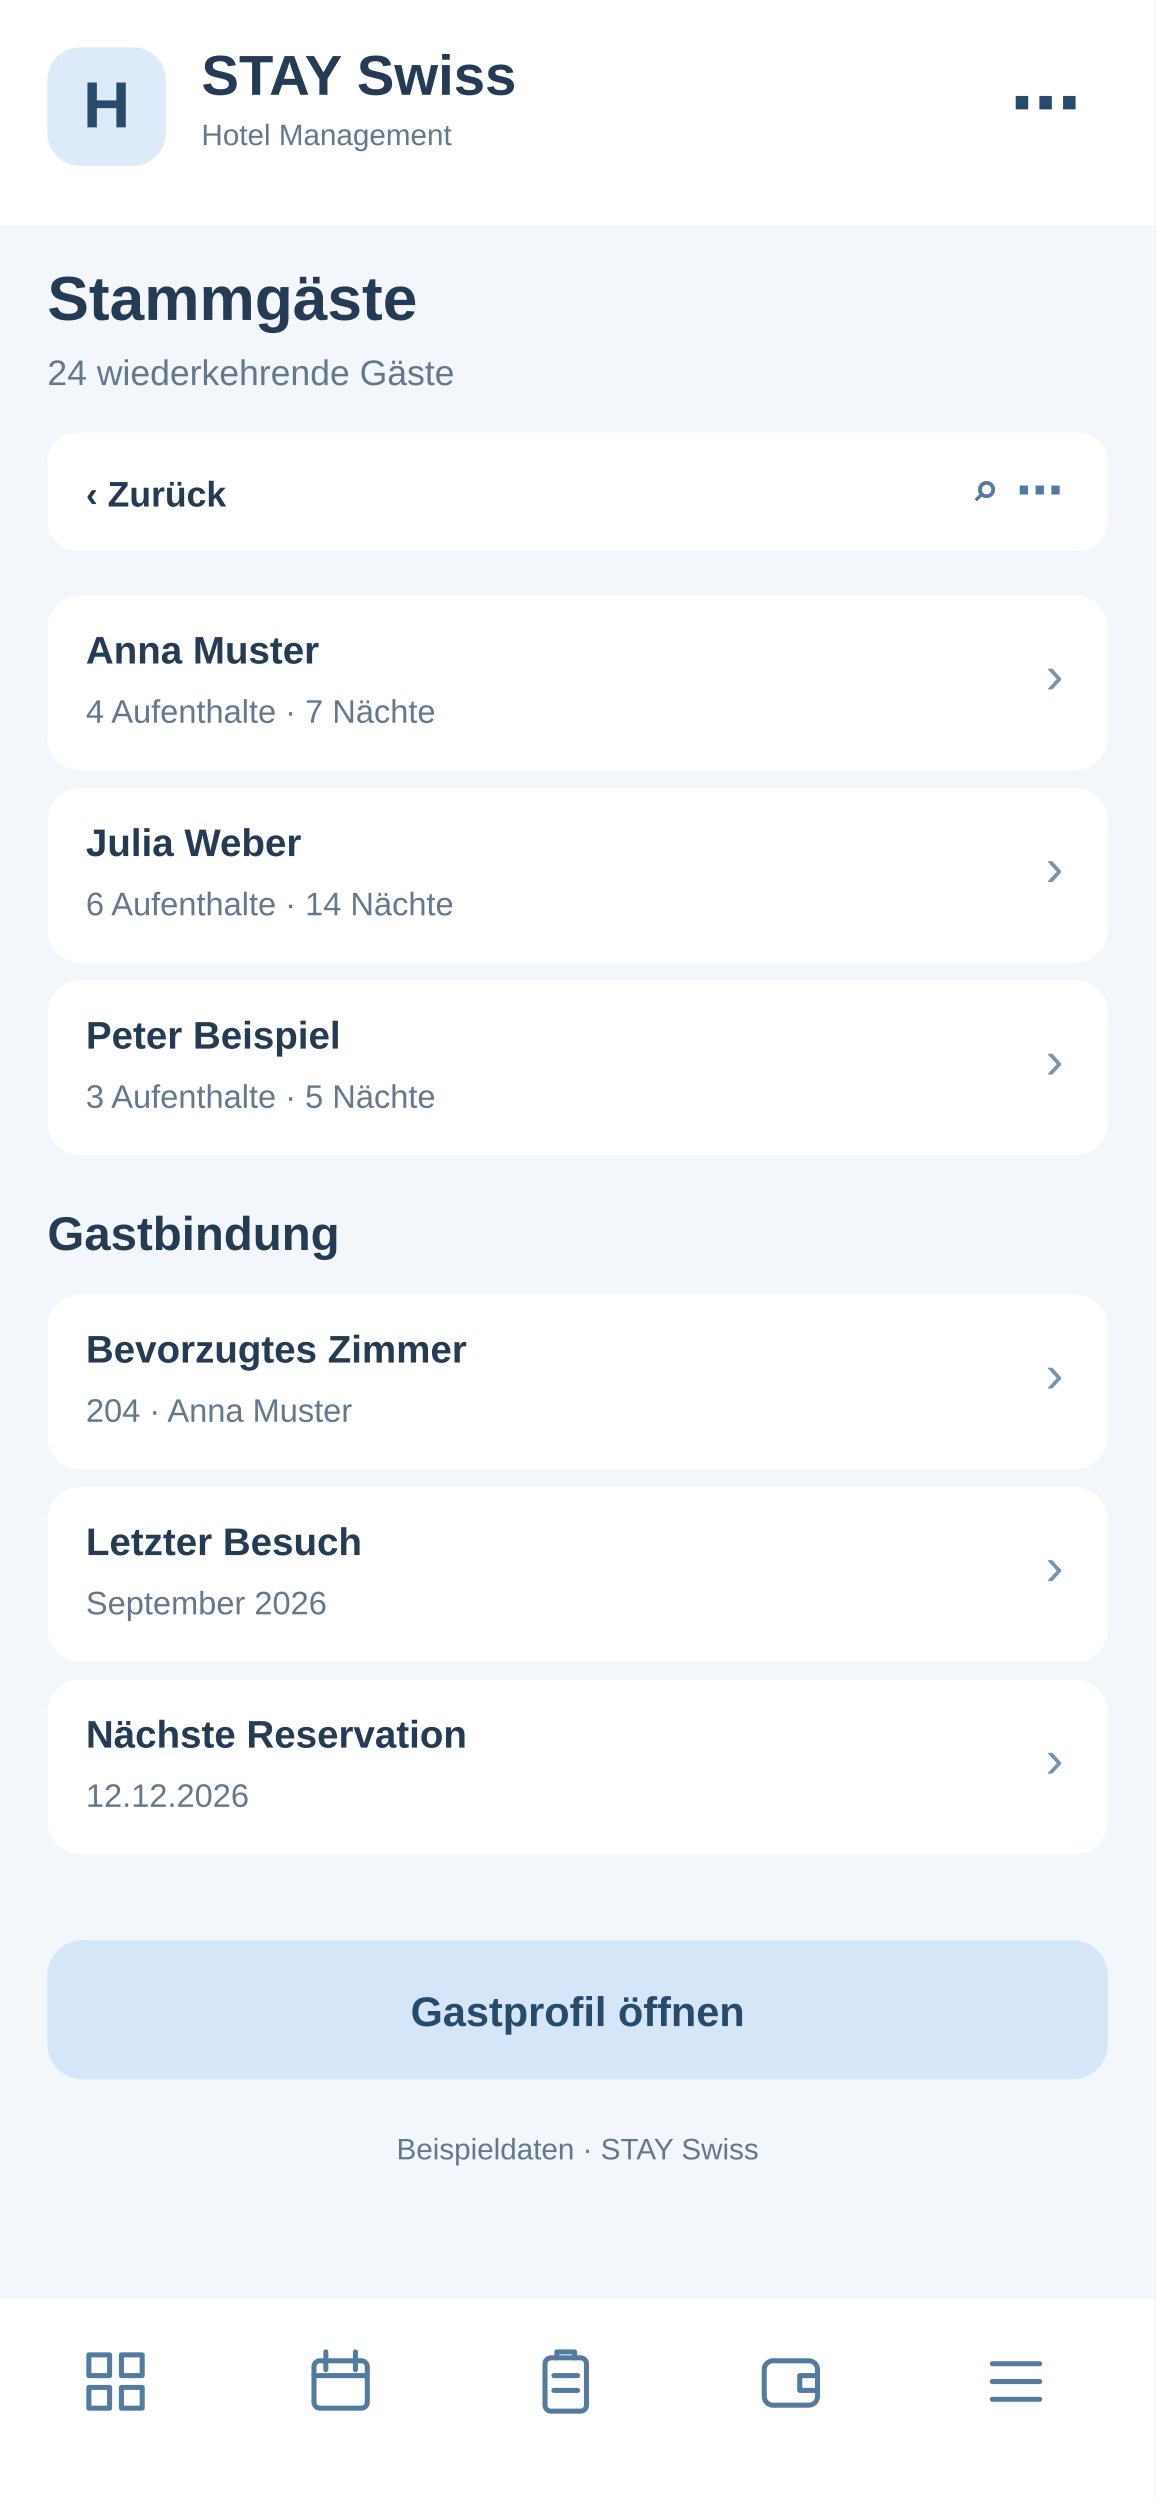
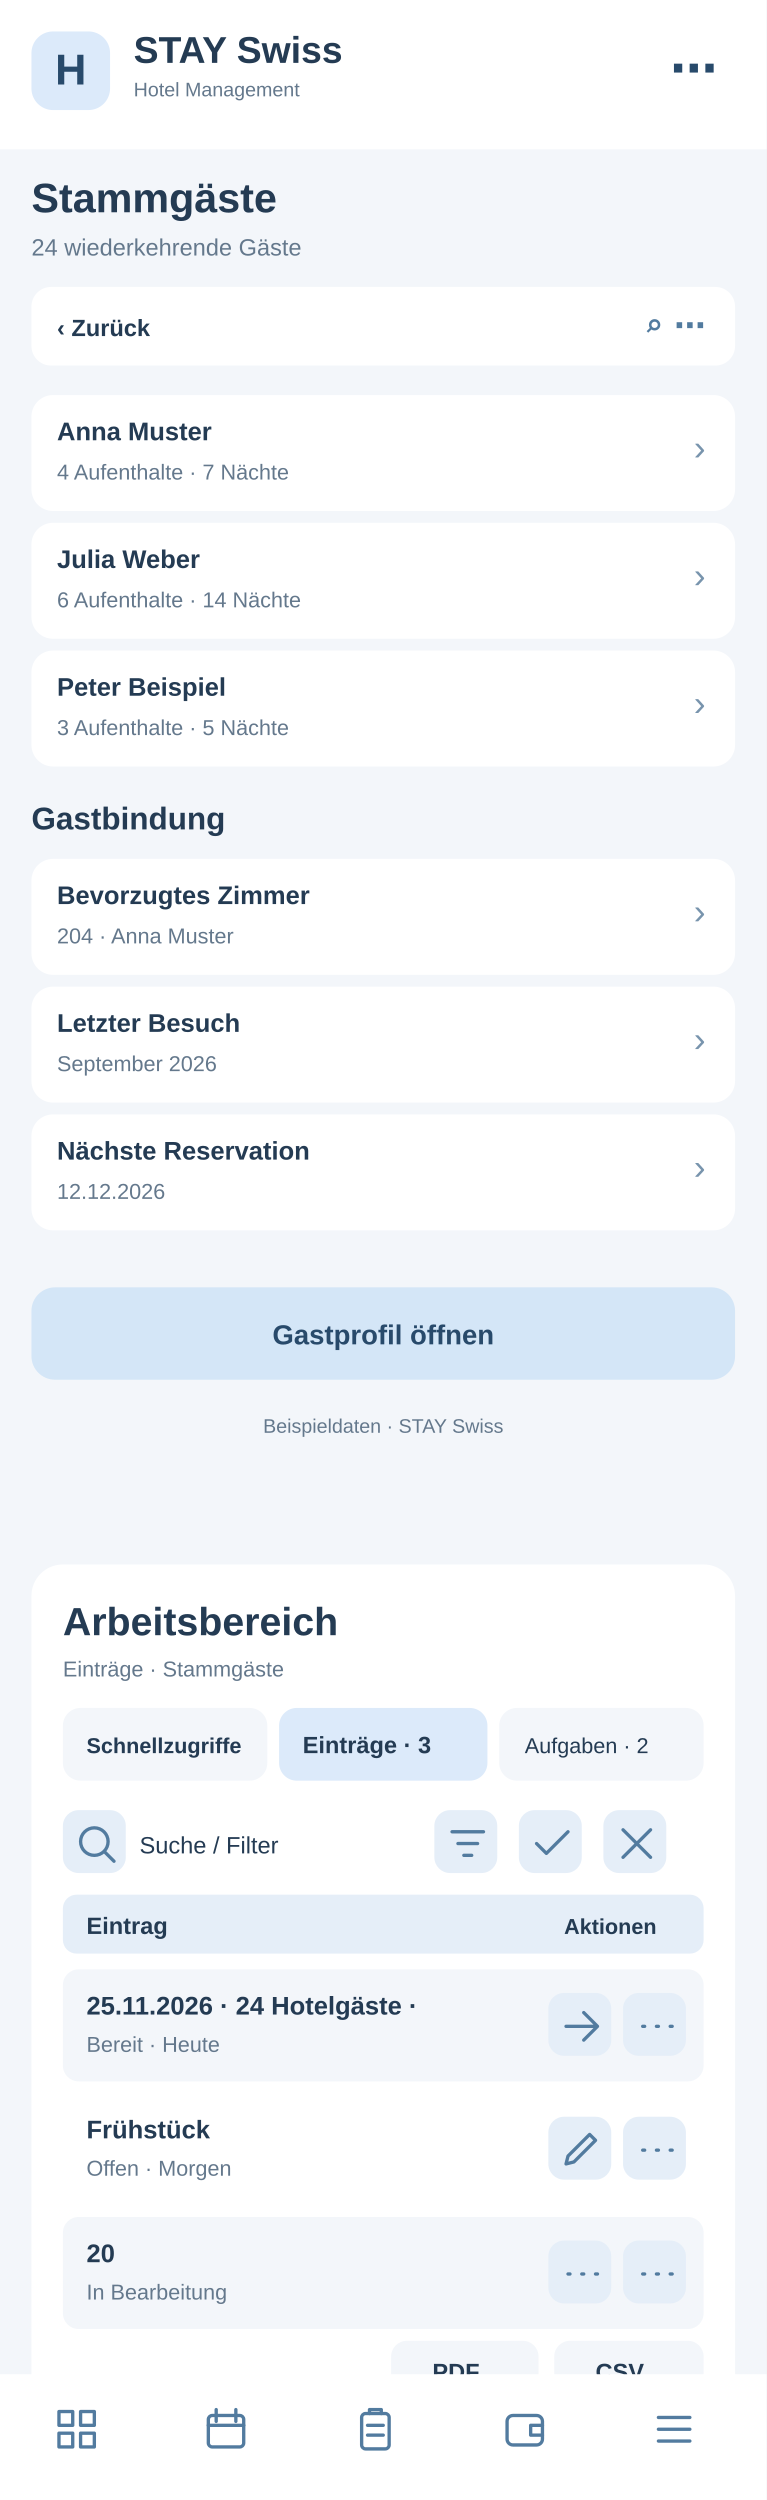
- <svg xmlns="http://www.w3.org/2000/svg" width="390" height="844" viewBox="0 0 390 844">
-   <rect x="0" y="0" width="390" height="844" fill="#f3f6fa" rx="0" />
+ <svg xmlns="http://www.w3.org/2000/svg" width="390" height="1272" viewBox="0 0 390 1272">
+   <rect x="0" y="0" width="390" height="1272" fill="#f3f6fa" rx="0" />
  <rect x="0" y="0" width="390" height="76" fill="#fff" rx="0" />
  <rect x="16" y="16" width="40" height="40" fill="#dceafa" rx="11" />
  <text x="36" y="43" font-family="Arial,sans-serif" font-size="22" font-weight="700" fill="#284a6b" text-anchor="middle">H</text>
  <text x="68" y="32" font-family="Arial,sans-serif" font-size="19" font-weight="700" fill="#243b53" text-anchor="start">STAY Swiss</text>
  <text x="68" y="49" font-family="Arial,sans-serif" font-size="10" font-weight="400" fill="#64788c" text-anchor="start">Hotel Management</text>
  <text x="365" y="43" font-family="Arial,sans-serif" font-size="24" font-weight="700" fill="#284a6b" text-anchor="end">⋯</text>
  <text x="16" y="108" font-family="Arial,sans-serif" font-size="21" font-weight="700" fill="#243b53" text-anchor="start">Stammgäste</text>
  <text x="16" y="130" font-family="Arial,sans-serif" font-size="12" font-weight="400" fill="#64788c" text-anchor="start">24 wiederkehrende Gäste</text>
  <rect x="16" y="146" width="358" height="40" fill="#fff" rx="10" />
  <text x="29" y="171" font-family="Arial,sans-serif" font-size="12" font-weight="700" fill="#243b53" text-anchor="start">‹  Zurück</text>
  <text x="359" y="171" font-family="Arial,sans-serif" font-size="16" font-weight="700" fill="#527b9f" text-anchor="end">⌕   ⋯</text>
  <rect x="16" y="201" width="358" height="59" fill="#fff" rx="11" />
  <text x="29" y="224" font-family="Arial,sans-serif" font-size="13" font-weight="700" fill="#243b53" text-anchor="start">Anna Muster</text>
  <text x="29" y="244" font-family="Arial,sans-serif" font-size="11" font-weight="400" fill="#64788c" text-anchor="start">4 Aufenthalte · 7 Nächte</text>
  <text x="359" y="234" font-family="Arial,sans-serif" font-size="18" font-weight="400" fill="#7894ad" text-anchor="end">›</text>
  <rect x="16" y="266" width="358" height="59" fill="#fff" rx="11" />
  <text x="29" y="289" font-family="Arial,sans-serif" font-size="13" font-weight="700" fill="#243b53" text-anchor="start">Julia Weber</text>
  <text x="29" y="309" font-family="Arial,sans-serif" font-size="11" font-weight="400" fill="#64788c" text-anchor="start">6 Aufenthalte · 14 Nächte</text>
  <text x="359" y="299" font-family="Arial,sans-serif" font-size="18" font-weight="400" fill="#7894ad" text-anchor="end">›</text>
  <rect x="16" y="331" width="358" height="59" fill="#fff" rx="11" />
  <text x="29" y="354" font-family="Arial,sans-serif" font-size="13" font-weight="700" fill="#243b53" text-anchor="start">Peter Beispiel</text>
  <text x="29" y="374" font-family="Arial,sans-serif" font-size="11" font-weight="400" fill="#64788c" text-anchor="start">3 Aufenthalte · 5 Nächte</text>
  <text x="359" y="364" font-family="Arial,sans-serif" font-size="18" font-weight="400" fill="#7894ad" text-anchor="end">›</text>
  <text x="16" y="422" font-family="Arial,sans-serif" font-size="16" font-weight="700" fill="#243b53" text-anchor="start">Gastbindung</text>
  <rect x="16" y="437" width="358" height="59" fill="#fff" rx="11" />
  <text x="29" y="460" font-family="Arial,sans-serif" font-size="13" font-weight="700" fill="#243b53" text-anchor="start">Bevorzugtes Zimmer</text>
  <text x="29" y="480" font-family="Arial,sans-serif" font-size="11" font-weight="400" fill="#64788c" text-anchor="start">204 · Anna Muster</text>
  <text x="359" y="470" font-family="Arial,sans-serif" font-size="18" font-weight="400" fill="#7894ad" text-anchor="end">›</text>
  <rect x="16" y="502" width="358" height="59" fill="#fff" rx="11" />
  <text x="29" y="525" font-family="Arial,sans-serif" font-size="13" font-weight="700" fill="#243b53" text-anchor="start">Letzter Besuch</text>
  <text x="29" y="545" font-family="Arial,sans-serif" font-size="11" font-weight="400" fill="#64788c" text-anchor="start">September 2026</text>
  <text x="359" y="535" font-family="Arial,sans-serif" font-size="18" font-weight="400" fill="#7894ad" text-anchor="end">›</text>
  <rect x="16" y="567" width="358" height="59" fill="#fff" rx="11" />
  <text x="29" y="590" font-family="Arial,sans-serif" font-size="13" font-weight="700" fill="#243b53" text-anchor="start">Nächste Reservation</text>
  <text x="29" y="610" font-family="Arial,sans-serif" font-size="11" font-weight="400" fill="#64788c" text-anchor="start">12.12.2026</text>
  <text x="359" y="600" font-family="Arial,sans-serif" font-size="18" font-weight="400" fill="#7894ad" text-anchor="end">›</text>
  <rect x="16" y="655" width="358" height="47" fill="#d4e6f7" rx="12" />
  <text x="195" y="684" font-family="Arial,sans-serif" font-size="14" font-weight="700" fill="#284a6b" text-anchor="middle">Gastprofil öffnen</text>
  <text x="195" y="729" font-family="Arial,sans-serif" font-size="10" font-weight="400" fill="#64788c" text-anchor="middle">Beispieldaten · STAY Swiss</text>
-   <rect x="0" y="776" width="390" height="68" fill="#fff" rx="0" />
-   <g transform="translate(27,792)" fill="none" stroke="#527b9f" stroke-width="1.7" stroke-linejoin="round" stroke-linecap="round">
+   <g id="smartphone-arbeitsbereich">
+     <rect x="16" y="796" width="358" height="430" rx="16" fill="#fff" />
+     <text x="32" y="832" font-family="Arial,sans-serif" font-size="20" font-weight="700" fill="#243b53">Arbeitsbereich</text>
+     <text x="32" y="853" font-family="Arial,sans-serif" font-size="11" font-weight="400" fill="#64788c">Einträge · Stammgäste</text>
+     <rect x="32" y="869" width="104" height="37" rx="9" fill="#f3f6fa" />
+     <text x="44" y="892" font-family="Arial,sans-serif" font-size="11" font-weight="700" fill="#243b53">Schnellzugriffe</text>
+     <rect x="142" y="869" width="106" height="37" rx="9" fill="#dceafa" />
+     <text x="154" y="892" font-family="Arial,sans-serif" font-size="12" font-weight="700" fill="#243b53">Einträge · 3</text>
+     <rect x="254" y="869" width="104" height="37" rx="9" fill="#f3f6fa" />
+     <text x="267" y="892" font-family="Arial,sans-serif" font-size="11" font-weight="400" fill="#243b53">Aufgaben · 2</text>
+     <g tabindex="0">
+       <rect x="32" y="921" width="32" height="32" rx="8" fill="#e5eef8" />
+       <g transform="translate(37,926)" fill="none" stroke="#527b9f" stroke-width="1.7" stroke-linecap="round" stroke-linejoin="round">
+         <path d="M11 18a7 7 0 1 1 0-14a7 7 0 0 1 0 14m5-2l5 5" />
+       </g>
+     </g>
+     <text x="71" y="943" font-family="Arial,sans-serif" font-size="12" font-weight="400" fill="#243b53">Suche / Filter</text>
+     <g tabindex="0">
+       <rect x="221" y="921" width="32" height="32" rx="8" fill="#e5eef8" />
+       <g transform="translate(226,926)" fill="none" stroke="#527b9f" stroke-width="1.7" stroke-linecap="round" stroke-linejoin="round">
+         <path d="M4 6h16M7 12h10M10 18h4" />
+       </g>
+     </g>
+     <g tabindex="0">
+       <rect x="264" y="921" width="32" height="32" rx="8" fill="#e5eef8" />
+       <g transform="translate(269,926)" fill="none" stroke="#527b9f" stroke-width="1.7" stroke-linecap="round" stroke-linejoin="round">
+         <path d="M4 12l5 5L20 6" />
+       </g>
+     </g>
+     <g tabindex="0">
+       <rect x="307" y="921" width="32" height="32" rx="8" fill="#e5eef8" />
+       <g transform="translate(312,926)" fill="none" stroke="#527b9f" stroke-width="1.7" stroke-linecap="round" stroke-linejoin="round">
+         <path d="M5 5l14 14M19 5L5 19" />
+       </g>
+     </g>
+     <rect x="32" y="964" width="326" height="30" rx="7" fill="#e5eef8" />
+     <text x="44" y="984" font-family="Arial,sans-serif" font-size="12" font-weight="700" fill="#243b53">Eintrag</text>
+     <text x="287" y="984" font-family="Arial,sans-serif" font-size="11" font-weight="700" fill="#243b53">Aktionen</text>
+     <rect x="32" y="1002" width="326" height="57" rx="8" fill="#f3f6fa" />
+     <text x="44" y="1025" font-family="Arial,sans-serif" font-size="13" font-weight="700" fill="#243b53">25.11.2026 · 24 Hotelgäste · </text>
+     <text x="44" y="1044" font-family="Arial,sans-serif" font-size="11" font-weight="400" fill="#64788c">Bereit · Heute</text>
+     <g tabindex="0">
+       <rect x="279" y="1014" width="32" height="32" rx="8" fill="#e5eef8" />
+       <g transform="translate(284,1019)" fill="none" stroke="#527b9f" stroke-width="1.7" stroke-linecap="round" stroke-linejoin="round">
+         <path d="M4 12h16m-7-7l7 7-7 7" />
+       </g>
+     </g>
+     <g tabindex="0">
+       <rect x="317" y="1014" width="32" height="32" rx="8" fill="#e5eef8" />
+       <g transform="translate(322,1019)" fill="none" stroke="#527b9f" stroke-width="1.7" stroke-linecap="round" stroke-linejoin="round">
+         <path d="M5 12h1m6 0h1m6 0h1" />
+       </g>
+     </g>
+     <rect x="32" y="1065" width="326" height="57" rx="8" fill="#fff" />
+     <text x="44" y="1088" font-family="Arial,sans-serif" font-size="13" font-weight="700" fill="#243b53">Frühstück</text>
+     <text x="44" y="1107" font-family="Arial,sans-serif" font-size="11" font-weight="400" fill="#64788c">Offen · Morgen</text>
+     <g tabindex="0">
+       <rect x="279" y="1077" width="32" height="32" rx="8" fill="#e5eef8" />
+       <g transform="translate(284,1082)" fill="none" stroke="#527b9f" stroke-width="1.7" stroke-linecap="round" stroke-linejoin="round">
+         <path d="M4 19l4-1 11-11-3-3L5 15z" />
+       </g>
+     </g>
+     <g tabindex="0">
+       <rect x="317" y="1077" width="32" height="32" rx="8" fill="#e5eef8" />
+       <g transform="translate(322,1082)" fill="none" stroke="#527b9f" stroke-width="1.7" stroke-linecap="round" stroke-linejoin="round">
+         <path d="M5 12h1m6 0h1m6 0h1" />
+       </g>
+     </g>
+     <rect x="32" y="1128" width="326" height="57" rx="8" fill="#f3f6fa" />
+     <text x="44" y="1151" font-family="Arial,sans-serif" font-size="13" font-weight="700" fill="#243b53">20</text>
+     <text x="44" y="1170" font-family="Arial,sans-serif" font-size="11" font-weight="400" fill="#64788c">In Bearbeitung</text>
+     <g tabindex="0">
+       <rect x="279" y="1140" width="32" height="32" rx="8" fill="#e5eef8" />
+       <g transform="translate(284,1145)" fill="none" stroke="#527b9f" stroke-width="1.7" stroke-linecap="round" stroke-linejoin="round">
+         <path d="M5 12h1m6 0h1m6 0h1" />
+       </g>
+     </g>
+     <g tabindex="0">
+       <rect x="317" y="1140" width="32" height="32" rx="8" fill="#e5eef8" />
+       <g transform="translate(322,1145)" fill="none" stroke="#527b9f" stroke-width="1.7" stroke-linecap="round" stroke-linejoin="round">
+         <path d="M5 12h1m6 0h1m6 0h1" />
+       </g>
+     </g>
+     <text x="32" y="1218" font-family="Arial,sans-serif" font-size="11" font-weight="400" fill="#64788c">3 Einträge · Seite 1</text>
+     <rect x="199" y="1191" width="75" height="31" rx="8" fill="#f3f6fa" />
+     <text x="220" y="1211" font-family="Arial,sans-serif" font-size="12" font-weight="700" fill="#243b53">PDF</text>
+     <rect x="282" y="1191" width="76" height="31" rx="8" fill="#f3f6fa" />
+     <text x="303" y="1211" font-family="Arial,sans-serif" font-size="12" font-weight="700" fill="#243b53">CSV</text>
+   </g>
+   <rect x="0" y="1208" width="390" height="64" fill="#fff" rx="0" />
+   <g transform="translate(27,1224)" fill="none" stroke="#527b9f" stroke-width="1.7" stroke-linejoin="round" stroke-linecap="round">
    <path d="M3 3h7v7H3zM14 3h7v7h-7zM3 14h7v7H3zM14 14h7v7h-7z" />
  </g>
-   <g transform="translate(103,792)" fill="none" stroke="#527b9f" stroke-width="1.7" stroke-linejoin="round" stroke-linecap="round">
+   <g transform="translate(103,1224)" fill="none" stroke="#527b9f" stroke-width="1.7" stroke-linejoin="round" stroke-linecap="round">
    <rect x="3" y="5" width="18" height="16" rx="2" />
    <path d="M7 2v6M17 2v6M3 10h18" />
  </g>
-   <g transform="translate(179,792)" fill="none" stroke="#527b9f" stroke-width="1.7" stroke-linejoin="round" stroke-linecap="round">
+   <g transform="translate(179,1224)" fill="none" stroke="#527b9f" stroke-width="1.7" stroke-linejoin="round" stroke-linecap="round">
    <rect x="5" y="4" width="14" height="18" rx="2" />
    <path d="M9 4V2h6v2M8 10h8M8 15h8" />
  </g>
-   <g transform="translate(255,792)" fill="none" stroke="#527b9f" stroke-width="1.7" stroke-linejoin="round" stroke-linecap="round">
+   <g transform="translate(255,1224)" fill="none" stroke="#527b9f" stroke-width="1.7" stroke-linejoin="round" stroke-linecap="round">
    <rect x="3" y="5" width="18" height="15" rx="3" />
    <path d="M21 10h-6v5h6" />
  </g>
-   <g transform="translate(331,792)" fill="none" stroke="#527b9f" stroke-width="1.7" stroke-linejoin="round" stroke-linecap="round">
+   <g transform="translate(331,1224)" fill="none" stroke="#527b9f" stroke-width="1.7" stroke-linejoin="round" stroke-linecap="round">
    <path d="M4 6h16M4 12h16M4 18h16" />
  </g>
</svg>
